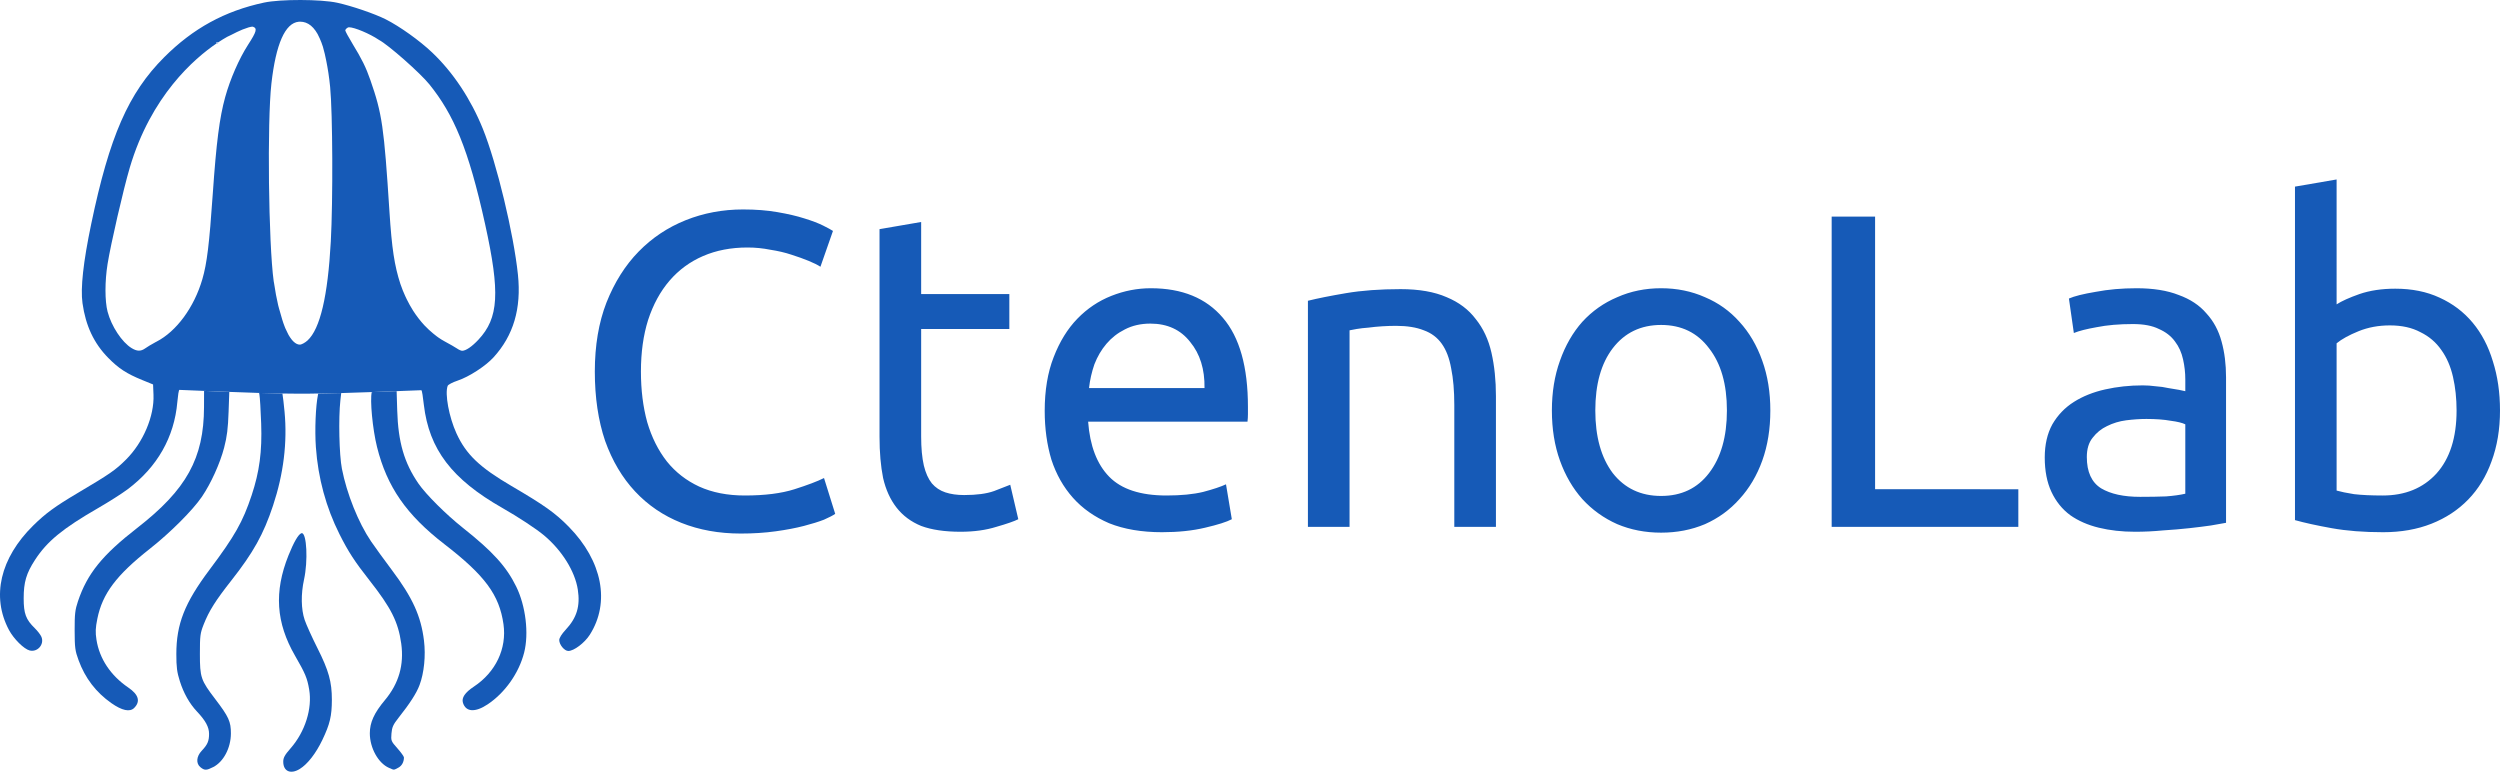
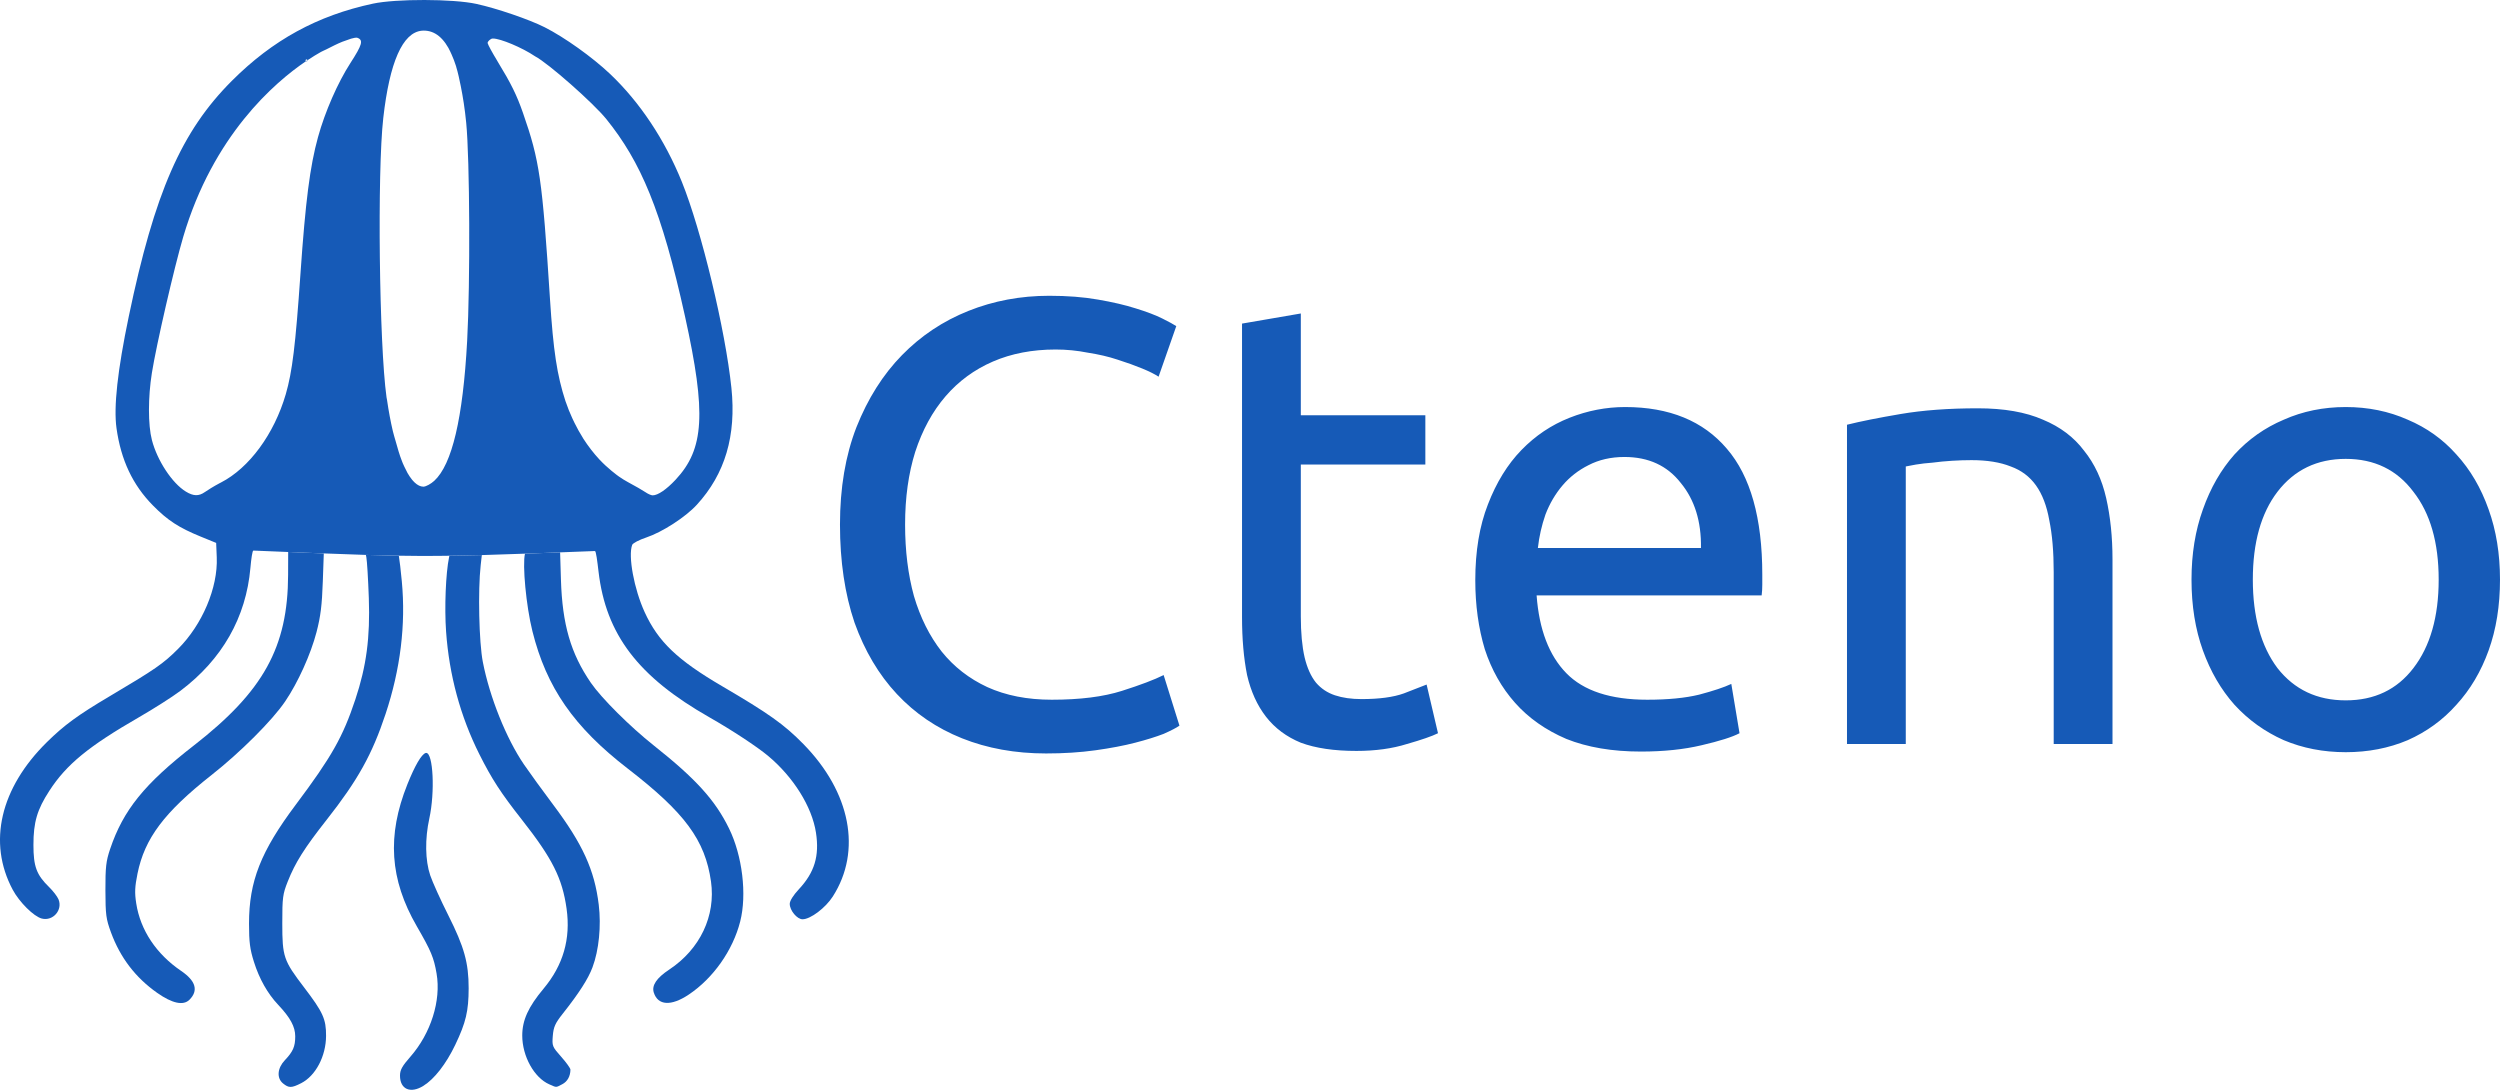
- <svg xmlns="http://www.w3.org/2000/svg" width="1658.606mm" height="512mm" viewBox="0 0 1658.606 512" version="1.1" id="svg1" xml:space="preserve">
+ <svg xmlns="http://www.w3.org/2000/svg" width="1174.518mm" height="512mm" viewBox="0 0 1174.518 512" version="1.1" id="svg1" xml:space="preserve">
  <defs id="defs1">
    <rect x="3179.152" y="-2234.457" width="1521.694" height="848.528" id="rect6" />
    <rect x="2168" y="-2848" width="8056" height="5648" id="rect5" />
    <rect x="48" y="-4216" width="11360" height="3880" id="rect3" />
  </defs>
  <g id="layer1" transform="translate(2004.854,-309.4692)">
    <g id="g13" transform="translate(-222.9115,284.498)" />
    <g id="g31" transform="translate(-73.54731,-83.26659)">
      <g id="g32" transform="translate(73.54701,83.26675)" />
    </g>
    <text xml:space="preserve" transform="matrix(0.2645833,0,0,0.2645833,-2030.852,-569.1521)" id="text2" style="font-style:normal;font-variant:normal;font-weight:normal;font-stretch:normal;font-size:120px;font-family:'Myanmar MN';-inkscape-font-specification:'Myanmar MN';text-align:start;writing-mode:lr-tb;direction:ltr;white-space:pre;shape-inside:url(#rect3);display:inline;fill:#ff6600;fill-opacity:0;fill-rule:evenodd;stroke:none;stroke-width:6.35;stroke-linecap:square;stroke-linejoin:round;paint-order:stroke fill markers" />
    <text xml:space="preserve" transform="matrix(0.2645833,0,0,0.2645833,-2030.852,-569.1521)" id="text5" style="font-style:normal;font-variant:normal;font-weight:normal;font-stretch:normal;font-size:120px;font-family:'Myanmar MN';-inkscape-font-specification:'Myanmar MN';text-align:start;writing-mode:lr-tb;direction:ltr;white-space:pre;shape-inside:url(#rect5);display:inline;fill:#ffd42a;fill-opacity:0;fill-rule:evenodd;stroke:none;stroke-width:6.35;stroke-linecap:square;stroke-linejoin:round;paint-order:stroke fill markers" />
    <text xml:space="preserve" transform="matrix(0.2645833,0,0,0.2645833,-2030.852,-569.1521)" id="text6" style="font-style:normal;font-variant:normal;font-weight:normal;font-stretch:normal;font-size:120px;font-family:Ubuntu;-inkscape-font-specification:Ubuntu;text-align:start;writing-mode:lr-tb;direction:ltr;white-space:pre;shape-inside:url(#rect6);display:inline;fill:#ffd42a;fill-opacity:0;fill-rule:evenodd;stroke:none;stroke-width:6.35;stroke-linecap:square;stroke-linejoin:round;paint-order:stroke fill markers" />
    <g id="g14" transform="translate(25.99712,1000.659)" style="opacity:1;fill:#165ab7;fill-opacity:1">
      <path d="m -1831.389,-691.189 c -9.419,-0.021 -18.834,0.55 -24.286,1.718 -26.085,5.591 -47.084,17.086 -66.268,36.278 -23.691,23.699 -36.277,52.479 -48.419,110.72 -5.258,25.22 -7.153,42.465 -5.759,52.426 2.098,14.997 7.604,26.676 17.124,36.33 6.942,7.039 12.169,10.439 22.563,14.678 l 7.138,2.911 0.278,6.817 c 0.58,14.206 -6.784,31.598 -18.206,43.002 -7.002,6.991 -10.616,9.492 -32.099,22.218 -14.922,8.839 -21.326,13.521 -29.472,21.541 -21.96,21.622 -27.904,47.182 -16.111,69.308 3.155,5.919 9.95,12.656 13.717,13.601 5.253,1.318 9.895,-4.054 7.817,-9.046 -0.555,-1.332 -2.528,-3.904 -4.386,-5.716 -5.941,-5.793 -7.38,-9.662 -7.384,-19.831 0,-10.714 1.726,-16.584 7.509,-25.484 8.03,-12.358 18.351,-20.828 41.997,-34.461 7.008,-4.041 15.783,-9.631 19.503,-12.423 19.631,-14.735 30.899,-34.522 32.932,-57.831 0.367,-4.206 0.921,-8.11 1.384,-8.091 22.93,0.948 39.305,1.625 52.874,2.036 v -5.2e-4 c 5.538,0.168 10.609,0.291 15.467,0.371 v 0 c 0,0 0,5.2e-4 0,5.2e-4 12.117,0.198 22.912,0.123 36.341,-0.221 0.874,-0.022 1.758,-0.046 2.655,-0.071 13.617,-0.374 30.054,-1.009 53.121,-1.9 0.543,-0.021 1.127,4.779 1.709,9.716 3.477,29.489 18.596,49.348 52.07,68.392 10.38,5.905 22.345,13.766 27.523,18.083 11.956,9.967 20.669,23.908 22.549,36.079 1.697,10.985 -0.651,18.738 -8.084,26.685 -2.589,2.768 -4.232,5.406 -4.232,6.797 0,3.098 3.444,7.247 6.017,7.247 3.703,0 10.777,-5.327 14.217,-10.703 13.715,-21.44 8.387,-48.993 -13.858,-71.651 -9.029,-9.197 -16.177,-14.281 -38.234,-27.199 -20.983,-12.289 -29.968,-20.888 -36.321,-34.77 -4.961,-10.84 -7.833,-26.378 -5.836,-31.581 0.303,-0.794 3.276,-2.35 6.602,-3.457 7.506,-2.498 18.452,-9.58 23.752,-15.368 13.282,-14.504 18.596,-32.446 16.258,-54.907 -2.836,-27.248 -14.098,-74.07 -23.28,-96.795 -7.995,-19.789 -19.791,-37.521 -33.743,-50.728 -8.327,-7.882 -21.416,-17.221 -30.724,-21.919 -7.291,-3.68 -22.482,-8.873 -32.121,-10.978 -5.458,-1.192 -14.877,-1.803 -24.296,-1.823 z m -0.391,14.379 c 0,0 0.01,0 0.01,0 0.664,1.1e-4 1.313,0.054 1.945,0.164 0.631,0.11 1.248,0.276 1.847,0.496 1.199,0.441 2.336,1.105 3.409,1.993 0.536,0.443 1.055,0.943 1.56,1.499 0.505,0.556 0.994,1.167 1.468,1.836 0.474,0.669 0.933,1.395 1.377,2.177 0.058,0.102 0.107,0.236 0.165,0.34 0.455,0.827 0.884,1.748 1.306,2.698 0.748,1.679 1.462,3.483 2.109,5.548 0.04,0.127 0.065,0.311 0.104,0.439 0.79,2.579 1.454,5.659 2.092,8.834 1.023,5.084 1.92,10.676 2.567,17.31 1.684,17.258 1.931,75.057 0.439,102.495 -1.972,36.264 -7.083,58.008 -15.443,65.677 -0.805,0.738 -1.761,1.401 -2.669,1.897 -0.1,0.055 -0.189,0.086 -0.287,0.137 -0.353,0.18 -0.702,0.351 -1.018,0.465 -0.047,0.017 -0.09,0.03 -0.135,0.045 -0.139,0.046 -0.273,0.087 -0.4,0.118 -0.122,0.03 -0.242,0.057 -0.351,0.071 -0.01,0.001 -0.02,0.005 -0.029,0.006 -0.062,0.008 -0.123,0.012 -0.179,0.013 -0.021,7.6e-4 -0.042,10e-4 -0.062,10e-4 -1.371,0 -2.743,-0.692 -4.089,-1.956 -0.207,-0.195 -0.412,-0.414 -0.618,-0.637 -0.188,-0.203 -0.376,-0.398 -0.563,-0.625 -0.06,-0.073 -0.119,-0.162 -0.179,-0.238 -0.655,-0.823 -1.303,-1.775 -1.938,-2.871 -0.016,-0.028 -0.033,-0.052 -0.05,-0.081 -0.26,-0.452 -0.506,-1.029 -0.761,-1.524 -0.491,-0.954 -0.979,-1.926 -1.452,-3.037 -0.171,-0.4 -0.329,-0.857 -0.497,-1.277 -1.045,-2.615 -1.974,-5.877 -2.895,-9.203 -0.436,-1.572 -0.897,-2.942 -1.299,-4.658 -1.038,-4.429 -1.952,-9.296 -2.72,-14.575 -0.069,-0.477 -0.179,-0.836 -0.246,-1.32 -3.452,-24.915 -4.392,-105.832 -1.524,-131.198 2.975,-26.317 9.108,-40.18 18.134,-41.018 0.29,-0.027 0.583,-0.041 0.878,-0.041 z m -31.575,3.315 c 0.036,3.9e-4 0.036,0.003 0.061,0.004 0.15,0.007 0.275,0.032 0.372,0.068 2.871,1.082 2.271,3.223 -3.307,11.858 -5.971,9.244 -11.93,22.869 -15.222,34.803 -3.771,13.67 -5.875,30.057 -8.237,64.161 -2.331,33.665 -3.85,46.118 -6.911,56.632 -5.436,18.674 -17.171,34.651 -30.458,41.473 -0.203,0.105 -0.405,0.208 -0.601,0.306 -2.753,1.456 -5.654,3.271 -6.943,4.173 -2.877,2.015 -5.366,1.954 -8.93,-0.219 -6.442,-3.928 -13.435,-14.546 -15.955,-24.22 -1.84,-7.067 -1.843,-20.094 0,-31.588 2.104,-13.168 10.471,-49.483 14.708,-63.833 14.082,-47.696 42.824,-72.479 57.671,-82.552 0.075,0.053 0.168,0.085 0.268,0.085 0.257,0 0.472,-0.213 0.472,-0.472 v -0.101 c 2.416,-1.611 4.427,-2.811 5.896,-3.638 0.175,-0.1 0.35,-0.198 0.525,-0.295 0.799,-0.441 1.552,-0.707 2.365,-1.124 2.604,-1.335 5.281,-2.689 7.582,-3.608 0.017,-0.007 0.028,-0.009 0.045,-0.016 0.762,-0.304 1.349,-0.478 2.027,-0.716 0.65,-0.229 1.395,-0.527 1.946,-0.687 0.02,-0.006 0.033,-0.007 0.052,-0.013 0.297,-0.086 0.535,-0.134 0.797,-0.197 0.242,-0.059 0.512,-0.135 0.722,-0.174 0.108,-0.02 0.203,-0.032 0.303,-0.046 0.098,-0.014 0.201,-0.032 0.29,-0.041 0.078,-0.008 0.141,-0.007 0.212,-0.01 0.081,-0.004 0.172,-0.014 0.244,-0.012 z m 64.125,0.411 h 0.01 v 0 c 0.01,-1e-4 0.02,0.002 0.029,0.002 3.408,-0.017 13.599,4.204 19.739,8.353 0.01,0.006 0.017,0.011 0.025,0.017 6.119,3.187 27.375,21.943 33.491,29.543 16.015,19.904 25.846,42.413 36.927,92.697 10.031,45.517 9.059,62.223 -4.455,76.671 -4.302,4.599 -8.32,7.333 -10.776,7.333 -0.689,0 -2.232,-0.686 -3.429,-1.524 -1.056,-0.74 -4.976,-2.988 -8.062,-4.635 -0.039,-0.021 -0.082,-0.045 -0.125,-0.066 -1.427,-0.76 -2.833,-1.658 -4.224,-2.621 -0.356,-0.247 -0.705,-0.513 -1.059,-0.772 -0.811,-0.594 -1.599,-1.245 -2.392,-1.902 -1.894,-1.569 -3.75,-3.251 -5.515,-5.14 -0.054,-0.058 -0.116,-0.1 -0.17,-0.159 -2.75,-2.966 -5.316,-6.289 -7.619,-9.87 -0.059,-0.092 -0.102,-0.197 -0.161,-0.289 -1.443,-2.265 -2.739,-4.651 -3.953,-7.093 -0.359,-0.722 -0.701,-1.44 -1.038,-2.175 -1.135,-2.475 -2.177,-4.995 -3.034,-7.581 -0.042,-0.127 -0.107,-0.245 -0.149,-0.372 -4.009,-12.328 -5.727,-23.665 -7.302,-48.138 -3.633,-56.453 -4.851,-64.845 -12.671,-87.308 -2.931,-8.419 -5.622,-13.874 -11.933,-24.2 -0.066,-0.108 -0.058,-0.12 -0.123,-0.227 -2.406,-3.953 -4.389,-7.6 -4.552,-8.381 -4e-4,-0.002 -0.014,-0.024 -0.014,-0.026 0,-0.025 0,-0.045 0,-0.062 0,-0.07 -7e-4,-0.145 0.036,-0.223 0,-0.019 0.011,-0.039 0.021,-0.058 0.01,-0.019 0.014,-0.037 0.022,-0.056 10e-5,-0.002 0,-0.003 0,-0.005 0.05,-0.122 0.125,-0.25 0.217,-0.38 0.01,-0.009 0.015,-0.018 0.022,-0.027 0.01,-0.009 0.016,-0.018 0.023,-0.027 0.084,-0.111 0.182,-0.223 0.291,-0.333 0.025,-0.025 0.049,-0.051 0.076,-0.076 0.019,-0.019 0.036,-0.038 0.056,-0.056 0.111,-0.102 0.235,-0.198 0.362,-0.293 0.02,-0.015 0.036,-0.031 0.055,-0.045 0.172,-0.124 0.353,-0.24 0.545,-0.34 0.043,-0.021 0.093,-0.045 0.146,-0.063 0.06,-0.02 0.127,-0.036 0.197,-0.049 0.01,-9.8e-4 0.01,-0.002 0.015,-0.003 0.045,-0.008 0.095,-0.014 0.144,-0.02 0.088,-0.01 0.181,-0.017 0.283,-0.019 0.01,-1.5e-4 0.014,-10e-4 0.022,-0.002 z m -87.599,9.796 c 0.225,0 0.415,0.159 0.461,0.371 -0.239,0.159 -0.482,0.322 -0.728,0.489 v 0 c -0.121,-0.085 -0.203,-0.226 -0.203,-0.387 0,-0.26 0.214,-0.472 0.471,-0.472 z m 56.167,325.82 c -0.079,0.004 -0.16,0.021 -0.239,0.048 -1.973,0.648 -5.043,5.926 -8.563,14.721 -9.65,24.111 -8.29,44.653 4.413,66.648 6.758,11.701 8.017,14.717 9.315,22.286 2.169,12.648 -2.685,28.04 -12.309,39.021 -3.901,4.451 -4.885,6.243 -4.885,8.893 0,6.413 4.891,8.567 10.95,4.822 5.194,-3.21 10.7,-10.287 15.007,-19.29 5,-10.452 6.281,-15.864 6.298,-26.589 0,-11.913 -2.062,-19.372 -9.569,-34.289 -3.607,-7.168 -7.427,-15.609 -8.488,-18.758 -2.37,-7.035 -2.527,-17.081 -0.418,-26.723 2.726,-12.466 1.794,-30.702 -1.433,-30.79 v 0 c -0.036,-7.2e-4 -0.05,-10e-4 -0.079,0 z" style="fill:#165ab7;fill-opacity:1;fill-rule:evenodd;stroke-width:1.594;stroke-linecap:square;stroke-linejoin:round;paint-order:stroke fill markers" id="path6" />
      <path d="m -1895.461,-431.849 -0.036,10.722 c -0.1,33.98 -11.583,54.748 -44.364,80.229 -23.17,18.011 -33.084,30.286 -39.261,48.609 -1.912,5.671 -2.224,8.412 -2.203,19.349 0.036,11.512 0.275,13.424 2.614,19.803 4.353,11.871 11.529,21.253 21.74,28.425 7.075,4.969 12.271,6.07 15.133,3.208 4.296,-4.296 2.985,-8.855 -3.893,-13.531 -11.711,-7.963 -19.161,-19.154 -21.117,-31.717 -0.783,-5.028 -0.668,-7.771 0.595,-14.007 3.351,-16.546 12.558,-28.806 34.783,-46.323 13.608,-10.725 28.509,-25.618 34.584,-34.565 6.005,-8.842 12.038,-22.173 14.742,-32.578 1.916,-7.374 2.561,-12.577 2.951,-23.783 l 0.462,-13.172 c -5.125,-0.197 -10.667,-0.42 -16.732,-0.668 z" style="fill:#165ab7;fill-opacity:1;fill-rule:evenodd;stroke-width:1.594;stroke-linecap:square;stroke-linejoin:round;paint-order:stroke fill markers" id="path10" />
      <path d="m -1858.951,-430.488 0.214,1.102 c 0.325,1.687 0.849,10.288 1.161,19.114 0.658,18.603 -1.121,32.022 -6.322,47.665 -5.869,17.656 -11.145,26.98 -27.973,49.437 -16.491,22.008 -21.989,35.988 -21.989,55.908 0,8.704 0.426,12.003 2.327,18.019 2.517,7.965 6.425,14.881 11.36,20.105 5.709,6.045 8.023,10.32 8.023,14.823 0,4.813 -1.011,7.134 -4.893,11.24 -3.547,3.751 -3.895,8.409 -0.815,10.903 2.71,2.195 3.973,2.175 8.497,-0.133 6.809,-3.474 11.65,-12.663 11.697,-22.203 0.039,-7.926 -1.412,-11.12 -10.412,-22.914 -9.548,-12.513 -10.15,-14.29 -10.154,-29.942 0,-12.172 0.2,-13.725 2.567,-19.698 3.522,-8.885 7.807,-15.684 18.233,-28.928 14.664,-18.627 21.402,-30.727 27.727,-49.78 6.982,-21.035 9.544,-41.926 7.634,-62.249 -0.489,-5.197 -1.059,-10.031 -1.412,-12.097 v 0 c -4.858,-0.08 -9.929,-0.203 -15.467,-0.371 z" style="fill:#165ab7;fill-opacity:1;fill-rule:evenodd;stroke-width:1.594;stroke-linecap:square;stroke-linejoin:round;paint-order:stroke fill markers" id="path11" />
      <path d="m -1804.486,-430.408 c -5.452,0.15 -10.452,0.259 -15.244,0.325 l -0.146,0.699 c -1.556,7.474 -2.206,23.571 -1.405,34.862 1.453,20.501 6.733,39.957 15.663,57.737 5.843,11.634 10.043,18.098 19.932,30.676 14.367,18.273 19.022,27.54 21.025,41.856 1.977,14.135 -1.585,26.505 -10.807,37.526 -7.178,8.579 -10.027,14.84 -10.027,22.037 0,9.732 5.603,19.834 12.724,22.937 3.554,1.548 2.953,1.555 6.08,-0.062 2.41,-1.246 3.801,-3.731 3.836,-6.851 0,-0.632 -1.946,-3.353 -4.34,-6.048 -4.205,-4.734 -4.338,-5.069 -3.94,-9.876 0.343,-4.134 1.12,-5.868 4.589,-10.257 7.759,-9.816 12.027,-16.463 14.062,-21.903 3.01,-8.046 4.141,-19.42 2.925,-29.418 -1.977,-16.263 -7.531,-28.467 -21.329,-46.858 -5.052,-6.734 -11.263,-15.289 -13.801,-19.012 -8.329,-12.223 -16.102,-31.597 -19.329,-48.179 -1.789,-9.194 -2.329,-33.561 -1.007,-45.391 z" style="fill:#165ab7;fill-opacity:1;fill-rule:evenodd;stroke-width:1.594;stroke-linecap:square;stroke-linejoin:round;paint-order:stroke fill markers" id="path12" />
      <path d="m -1767.705,-431.679 c -5.978,0.228 -11.447,0.432 -16.51,0.614 -1.242,5.24 0.511,24.438 3.497,36.42 6.589,26.429 19.5,45.037 44.784,64.543 26.851,20.715 36.363,33.616 39.115,53.054 2.286,16.145 -5.143,31.796 -19.648,41.392 -5.93,3.924 -8.288,7.44 -7.229,10.779 1.942,6.121 8.138,6.483 16.413,0.957 11.517,-7.691 20.735,-20.784 24.183,-34.35 3.217,-12.658 1.034,-30.86 -5.239,-43.687 -6.514,-13.318 -15.58,-23.322 -35.332,-38.981 -11.205,-8.883 -24.626,-22.25 -29.579,-29.461 -9.463,-13.777 -13.431,-27.444 -14.066,-48.441 z" style="fill:#165ab7;fill-opacity:1;fill-rule:evenodd;stroke-width:1.594;stroke-linecap:square;stroke-linejoin:round;paint-order:stroke fill markers" id="path13" />
    </g>
-     <path style="font-size:296.987px;font-family:Ubuntu;-inkscape-font-specification:Ubuntu;letter-spacing:0px;fill:#165ab7;fill-opacity:1;fill-rule:evenodd;stroke-width:15.714;stroke-linecap:square;stroke-linejoin:round;paint-order:stroke fill markers" d="m -1513.407,663.448 q -21.68,0 -39.499,-7.128 -17.819,-7.128 -30.59,-20.789 -12.771,-13.661 -19.898,-33.56 -6.831,-20.195 -6.831,-46.033 0,-25.838 7.722,-45.736 8.019,-20.195 21.383,-33.857 13.364,-13.661 31.184,-20.789 17.819,-7.128 38.014,-7.128 12.771,0 22.868,1.782 10.395,1.782 17.819,4.158 7.722,2.376 12.473,4.752 4.752,2.376 6.534,3.564 l -8.316,23.759 q -2.673,-1.782 -7.722,-3.861 -5.049,-2.079 -11.582,-4.158 -6.237,-2.079 -13.958,-3.267 -7.425,-1.485 -15.146,-1.485 -16.334,0 -29.402,5.643 -13.067,5.643 -22.274,16.334 -9.207,10.692 -14.255,26.135 -4.752,15.146 -4.752,34.154 0,18.413 4.158,33.56 4.455,15.146 13.068,26.135 8.613,10.692 21.383,16.631 13.067,5.94 30.293,5.94 19.898,0 32.966,-4.158 13.067,-4.158 19.601,-7.425 l 7.425,23.759 q -2.079,1.485 -7.425,3.861 -5.346,2.079 -13.364,4.158 -8.019,2.079 -18.71,3.564 -10.691,1.485 -23.165,1.485 z m 119.686,-158.888 h 58.507 v 23.165 h -58.507 v 71.277 q 0,11.582 1.782,19.304 1.782,7.425 5.346,11.879 3.564,4.158 8.91,5.94 5.346,1.782 12.473,1.782 12.473,0 19.898,-2.673 7.722,-2.97 10.691,-4.158 l 5.346,22.868 q -4.158,2.079 -14.552,5.049 -10.395,3.267 -23.759,3.267 -15.74,0 -26.135,-3.861 -10.098,-4.158 -16.334,-12.176 -6.237,-8.019 -8.91,-19.601 -2.376,-11.879 -2.376,-27.323 V 461.497 l 27.62,-4.752 z m 81.969,77.514 q 0,-20.492 5.94,-35.638 5.94,-15.443 15.74,-25.541 9.801,-10.098 22.571,-15.146 12.77,-5.049 26.135,-5.049 31.184,0 47.815,19.601 16.631,19.304 16.631,59.1 0,1.782 0,4.752 0,2.673 -0.297,5.049 h -105.727 q 1.782,24.056 13.958,36.529 12.177,12.473 38.014,12.473 14.552,0 24.353,-2.376 10.098,-2.673 15.146,-5.049 l 3.861,23.165 q -5.049,2.673 -17.819,5.643 -12.473,2.97 -28.511,2.97 -20.195,0 -35.044,-5.94 -14.552,-6.237 -24.056,-16.928 -9.504,-10.692 -14.255,-25.244 -4.455,-14.849 -4.455,-32.372 z m 106.024,-15.146 q 0.297,-18.71 -9.504,-30.59 -9.504,-12.176 -26.432,-12.176 -9.504,0 -16.928,3.861 -7.128,3.564 -12.177,9.504 -5.049,5.94 -8.019,13.661 -2.673,7.722 -3.564,15.74 z m 68.604,-57.912 q 9.504,-2.376 25.244,-5.049 15.74,-2.673 36.232,-2.673 18.413,0 30.59,5.346 12.177,5.049 19.304,14.552 7.425,9.207 10.395,22.274 2.97,13.067 2.97,28.808 v 86.72 h -27.62 v -80.78 q 0,-14.255 -2.079,-24.353 -1.782,-10.098 -6.237,-16.334 -4.455,-6.237 -11.88,-8.91 -7.425,-2.97 -18.413,-2.97 -4.455,0 -9.207,0.297 -4.752,0.297 -9.207,0.891 -4.158,0.297 -7.722,0.891 -3.267,0.594 -4.752,0.891 v 130.377 h -27.62 z m 306.787,72.762 q 0,18.413 -5.346,33.263 -5.346,14.849 -15.146,25.541 -9.504,10.692 -22.868,16.631 -13.364,5.643 -29.105,5.643 -15.74,0 -29.105,-5.643 -13.364,-5.94 -23.165,-16.631 -9.504,-10.692 -14.849,-25.541 -5.346,-14.849 -5.346,-33.263 0,-18.116 5.346,-32.966 5.346,-15.146 14.849,-25.838 9.801,-10.692 23.165,-16.334 13.364,-5.94 29.105,-5.94 15.74,0 29.105,5.94 13.364,5.643 22.868,16.334 9.801,10.692 15.146,25.838 5.346,14.849 5.346,32.966 z m -28.808,0 q 0,-26.135 -11.879,-41.281 -11.582,-15.443 -31.778,-15.443 -20.195,0 -32.075,15.443 -11.582,15.146 -11.582,41.281 0,26.135 11.582,41.578 11.879,15.146 32.075,15.146 20.195,0 31.778,-15.146 11.879,-15.443 11.879,-41.578 z m 193.339,52.27 v 24.947 H -789.649 V 453.181 h 28.808 v 180.865 z m 80.78,5.049 q 9.801,0 17.225,-0.297 7.722,-0.594 12.77,-1.782 v -46.033 q -2.97,-1.485 -9.801,-2.376 -6.534,-1.188 -16.037,-1.188 -6.237,0 -13.364,0.891 -6.831,0.891 -12.77,3.861 -5.643,2.673 -9.504,7.722 -3.861,4.752 -3.861,12.77 0,14.849 9.504,20.789 9.504,5.643 25.838,5.643 z m -2.376,-138.396 q 16.631,0 27.917,4.455 11.582,4.158 18.413,12.176 7.128,7.722 10.098,18.71 2.97,10.692 2.97,23.759 v 96.521 q -3.564,0.594 -10.098,1.782 -6.237,0.891 -14.255,1.782 -8.019,0.891 -17.522,1.485 -9.207,0.891 -18.413,0.891 -13.067,0 -24.056,-2.673 -10.989,-2.673 -19.007,-8.316 -8.019,-5.94 -12.473,-15.443 -4.455,-9.504 -4.455,-22.868 0,-12.77 5.049,-21.977 5.346,-9.207 14.255,-14.849 8.91,-5.643 20.789,-8.316 11.879,-2.673 24.947,-2.673 4.158,0 8.613,0.594 4.455,0.297 8.316,1.188 4.158,0.594 7.128,1.188 2.97,0.594 4.158,0.891 v -7.722 q 0,-6.831 -1.485,-13.364 -1.485,-6.831 -5.346,-11.879 -3.861,-5.346 -10.692,-8.316 -6.534,-3.267 -17.225,-3.267 -13.661,0 -24.056,2.079 -10.098,1.782 -15.146,3.861 l -3.267,-22.868 q 5.346,-2.376 17.819,-4.455 12.473,-2.376 27.026,-2.376 z m 132.753,10.692 q 5.049,-3.267 15.146,-6.831 10.395,-3.564 23.759,-3.564 16.631,0 29.402,5.94 13.067,5.94 21.977,16.631 8.91,10.692 13.364,25.541 4.752,14.849 4.752,32.669 0,18.71 -5.643,33.857 -5.346,14.849 -15.443,25.244 -10.098,10.395 -24.353,16.037 -14.255,5.643 -32.075,5.643 -19.304,0 -34.154,-2.673 -14.849,-2.673 -24.353,-5.346 V 433.283 l 27.62,-4.752 z m 0,123.547 q 4.158,1.188 11.582,2.376 7.722,0.891 19.007,0.891 22.274,0 35.638,-14.552 13.364,-14.849 13.364,-41.875 0,-11.879 -2.376,-22.274 -2.376,-10.395 -7.722,-17.819 -5.346,-7.722 -13.958,-11.879 -8.316,-4.455 -20.195,-4.455 -11.286,0 -20.789,3.861 -9.504,3.861 -14.552,8.019 z" id="text4" aria-label="CtenoLab" />
+     <path style="font-size:296.987px;font-family:Ubuntu;-inkscape-font-specification:Ubuntu;letter-spacing:0px;fill:#165ab7;fill-opacity:1;fill-rule:evenodd;stroke-width:15.714;stroke-linecap:square;stroke-linejoin:round;paint-order:stroke fill markers" d="m -1513.407,663.448 c -14.453,0 -27.62,-2.376 -39.499,-7.128 -11.88,-4.752 -22.076,-11.681 -30.59,-20.789 -8.514,-9.108 -15.146,-20.294 -19.898,-33.56 -4.554,-13.463 -6.831,-28.808 -6.831,-46.033 0,-17.225 2.574,-32.471 7.722,-45.736 5.346,-13.463 12.473,-24.749 21.383,-33.857 8.91,-9.108 19.304,-16.037 31.184,-20.789 11.88,-4.752 24.551,-7.128 38.014,-7.128 8.514,0 16.136,0.594 22.868,1.782 6.93,1.188 12.87,2.574 17.819,4.158 5.148,1.584 9.306,3.168 12.473,4.752 3.168,1.584 5.346,2.772 6.534,3.564 l -8.316,23.759 c -1.782,-1.188 -4.356,-2.475 -7.722,-3.861 -3.366,-1.386 -7.227,-2.772 -11.582,-4.158 -4.158,-1.386 -8.811,-2.475 -13.958,-3.267 -4.95,-0.99 -9.999,-1.485 -15.146,-1.485 -10.889,0 -20.69,1.881 -29.402,5.643 -8.712,3.762 -16.136,9.207 -22.274,16.334 -6.138,7.128 -10.889,15.839 -14.255,26.135 -3.168,10.098 -4.752,21.482 -4.752,34.154 0,12.275 1.386,23.462 4.158,33.56 2.97,10.098 7.326,18.809 13.068,26.135 5.742,7.128 12.869,12.671 21.383,16.631 8.712,3.96 18.809,5.94 30.293,5.94 13.265,0 24.254,-1.386 32.966,-4.158 8.712,-2.772 15.245,-5.247 19.601,-7.425 l 7.425,23.759 c -1.386,0.99 -3.861,2.277 -7.425,3.861 -3.564,1.386 -8.019,2.772 -13.364,4.158 -5.346,1.386 -11.582,2.574 -18.71,3.564 -7.128,0.99 -14.849,1.485 -23.165,1.485 z m 119.686,-158.888 h 58.507 v 23.165 h -58.507 v 71.277 c 0,7.722 0.594,14.156 1.782,19.304 1.188,4.95 2.97,8.91 5.346,11.879 2.376,2.772 5.346,4.752 8.91,5.94 3.564,1.188 7.722,1.782 12.473,1.782 8.316,0 14.948,-0.891 19.898,-2.673 5.148,-1.98 8.712,-3.366 10.691,-4.158 l 5.346,22.868 c -2.772,1.386 -7.623,3.069 -14.552,5.049 -6.93,2.178 -14.849,3.267 -23.759,3.267 -10.493,0 -19.205,-1.287 -26.135,-3.861 -6.732,-2.772 -12.176,-6.831 -16.334,-12.176 -4.158,-5.346 -7.128,-11.879 -8.91,-19.601 -1.584,-7.92 -2.376,-17.027 -2.376,-27.323 V 461.497 l 27.62,-4.752 z m 81.969,77.514 c 0,-13.661 1.98,-25.541 5.94,-35.638 3.96,-10.296 9.207,-18.809 15.74,-25.541 6.534,-6.732 14.057,-11.78 22.571,-15.146 8.514,-3.366 17.225,-5.049 26.135,-5.049 20.789,0 36.727,6.534 47.815,19.601 11.088,12.869 16.631,32.57 16.631,59.1 v 4.752 c 0,1.782 -0.099,3.465 -0.297,5.049 h -105.727 c 1.188,16.037 5.841,28.214 13.958,36.529 8.118,8.316 20.789,12.473 38.014,12.473 9.701,0 17.819,-0.792 24.353,-2.376 6.732,-1.782 11.78,-3.465 15.146,-5.049 l 3.861,23.165 c -3.366,1.782 -9.306,3.663 -17.819,5.643 -8.316,1.98 -17.819,2.97 -28.511,2.97 -13.463,0 -25.145,-1.98 -35.044,-5.94 -9.701,-4.158 -17.72,-9.801 -24.056,-16.928 -6.336,-7.128 -11.088,-15.542 -14.255,-25.244 -2.97,-9.9 -4.455,-20.69 -4.455,-32.372 z m 106.024,-15.146 c 0.198,-12.473 -2.97,-22.67 -9.504,-30.59 -6.336,-8.118 -15.146,-12.176 -26.432,-12.176 -6.336,0 -11.979,1.287 -16.928,3.861 -4.752,2.376 -8.811,5.544 -12.177,9.504 -3.366,3.96 -6.039,8.514 -8.019,13.661 -1.782,5.148 -2.97,10.395 -3.564,15.74 z m 68.604,-57.912 c 6.336,-1.584 14.75,-3.267 25.244,-5.049 10.493,-1.782 22.571,-2.673 36.232,-2.673 12.275,0 22.472,1.782 30.59,5.346 8.118,3.366 14.552,8.217 19.304,14.552 4.95,6.138 8.415,13.562 10.395,22.274 1.98,8.712 2.97,18.314 2.97,28.808 v 86.72 h -27.62 v -80.78 c 0,-9.504 -0.693,-17.621 -2.079,-24.353 -1.188,-6.732 -3.267,-12.176 -6.237,-16.334 -2.97,-4.158 -6.93,-7.128 -11.88,-8.91 -4.95,-1.98 -11.088,-2.97 -18.413,-2.97 -2.97,0 -6.039,0.099 -9.207,0.297 -3.168,0.198 -6.237,0.495 -9.207,0.891 -2.772,0.198 -5.346,0.495 -7.722,0.891 -2.178,0.396 -3.762,0.693 -4.752,0.891 v 130.377 h -27.62 z m 306.787,72.762 c 0,12.275 -1.782,23.363 -5.346,33.263 -3.564,9.9 -8.613,18.413 -15.146,25.541 -6.336,7.128 -13.958,12.671 -22.868,16.631 -8.91,3.762 -18.611,5.643 -29.105,5.643 -10.494,0 -20.195,-1.881 -29.105,-5.643 -8.91,-3.96 -16.631,-9.504 -23.165,-16.631 -6.336,-7.128 -11.286,-15.641 -14.849,-25.541 -3.564,-9.9 -5.346,-20.987 -5.346,-33.263 0,-12.077 1.782,-23.066 5.346,-32.966 3.564,-10.098 8.514,-18.71 14.849,-25.838 6.534,-7.128 14.255,-12.572 23.165,-16.334 8.91,-3.96 18.611,-5.94 29.105,-5.94 10.494,0 20.195,1.98 29.105,5.94 8.91,3.762 16.532,9.207 22.868,16.334 6.534,7.128 11.582,15.74 15.146,25.838 3.564,9.9 5.346,20.888 5.346,32.966 z m -28.808,0 c 0,-17.423 -3.96,-31.184 -11.879,-41.281 -7.722,-10.296 -18.314,-15.443 -31.778,-15.443 -13.463,0 -24.155,5.148 -32.075,15.443 -7.722,10.098 -11.582,23.858 -11.582,41.281 0,17.423 3.861,31.283 11.582,41.578 7.92,10.098 18.611,15.146 32.075,15.146 13.463,0 24.056,-5.049 31.778,-15.146 7.92,-10.296 11.879,-24.155 11.879,-41.578 z" id="text4" aria-label="Cteno" />
  </g>
</svg>
